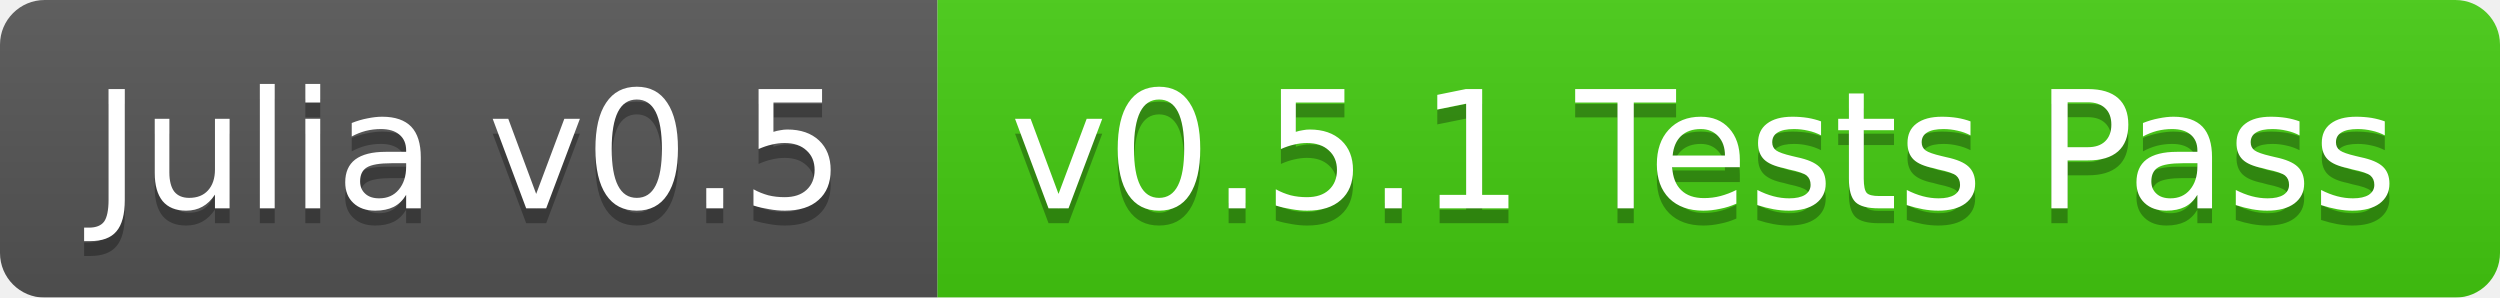
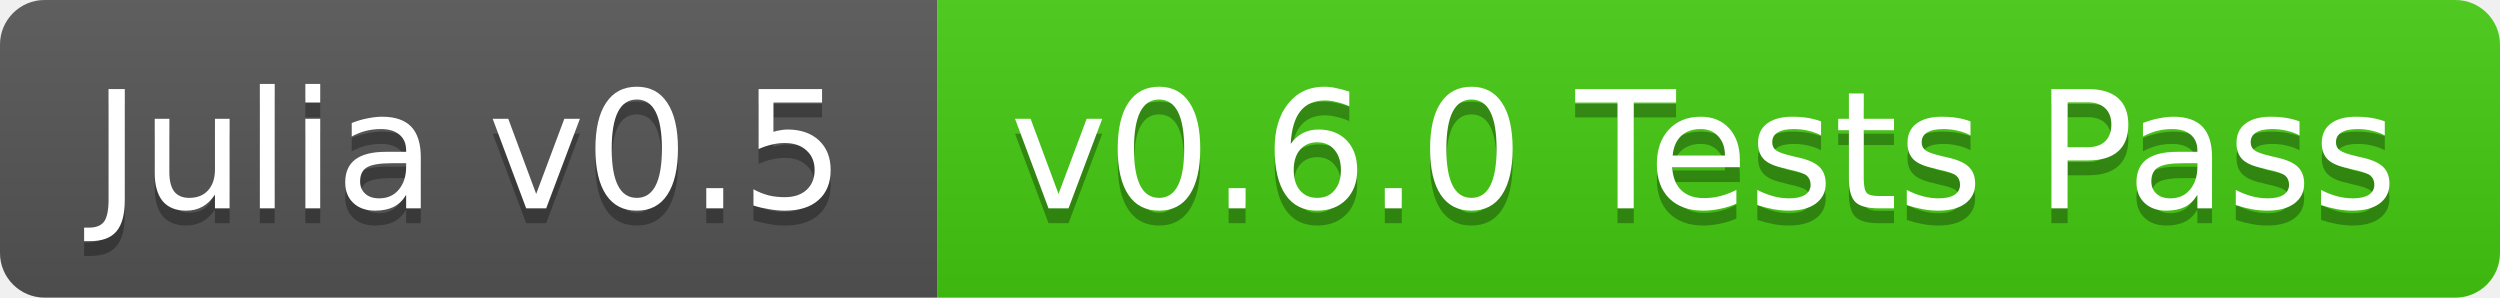
<svg xmlns="http://www.w3.org/2000/svg" width="168" height="20">
  <linearGradient id="b" x2="0" y2="100%">
    <stop offset="0" stop-color="#bbb" stop-opacity=".1" />
    <stop offset="1" stop-opacity=".1" />
  </linearGradient>
-   <mask id="a">
+   <clipPath id="a">
    <rect width="168" height="20" rx="3" fill="#fff" />
-   </mask>
-   <g mask="url(#a)">
+   </clipPath>
+   <g clip-path="url(#a)">
    <path fill="#555" d="M0 0h63v20H0z" />
    <path fill="#4c1" d="M63 0h105v20H63z" />
    <path fill="url(#b)" d="M0 0h168v20H0z" />
  </g>
  <g fill="#fff" text-anchor="middle" font-family="DejaVu Sans,Verdana,Geneva,sans-serif" font-size="11">
    <text x="31.5" y="15" fill="#010101" fill-opacity=".3">Julia v0.5</text>
    <text x="31.5" y="14">Julia v0.5</text>
-     <text x="114.5" y="15" fill="#010101" fill-opacity=".3">v0.5.1 Tests Pass</text>
-     <text x="114.5" y="14">v0.5.1 Tests Pass</text>
+     <text x="114.5" y="15" fill="#010101" fill-opacity=".3">v0.6.0 Tests Pass</text>
+     <text x="114.5" y="14">v0.6.0 Tests Pass</text>
  </g>
</svg>
